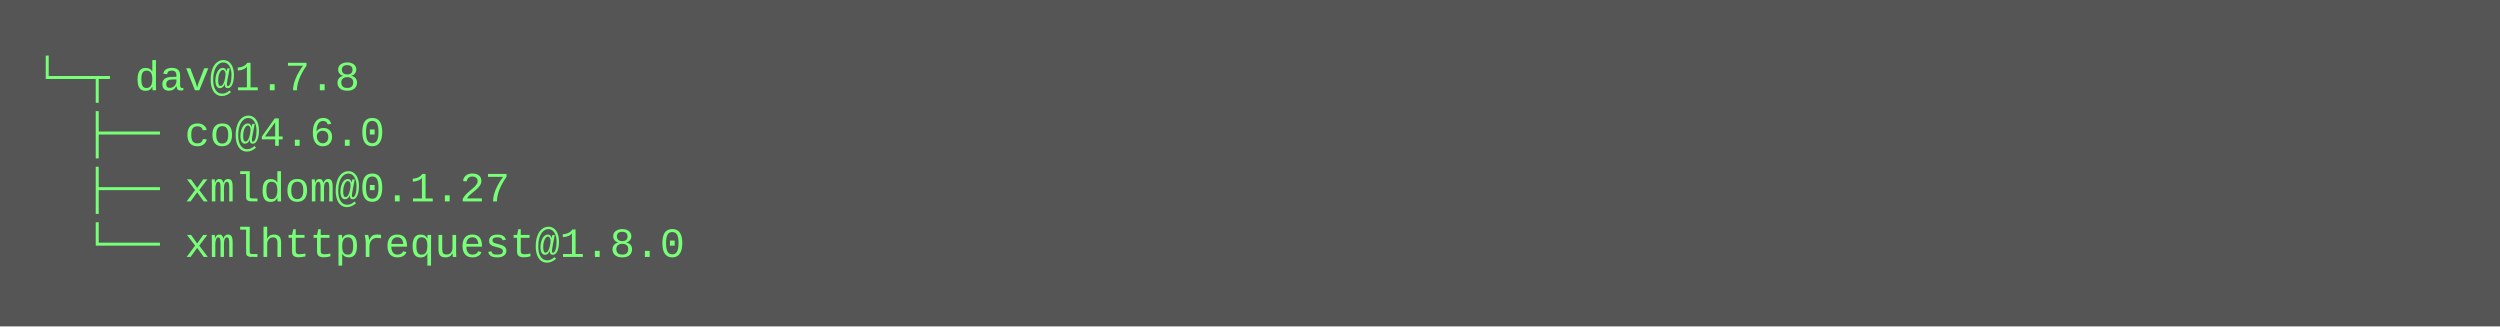
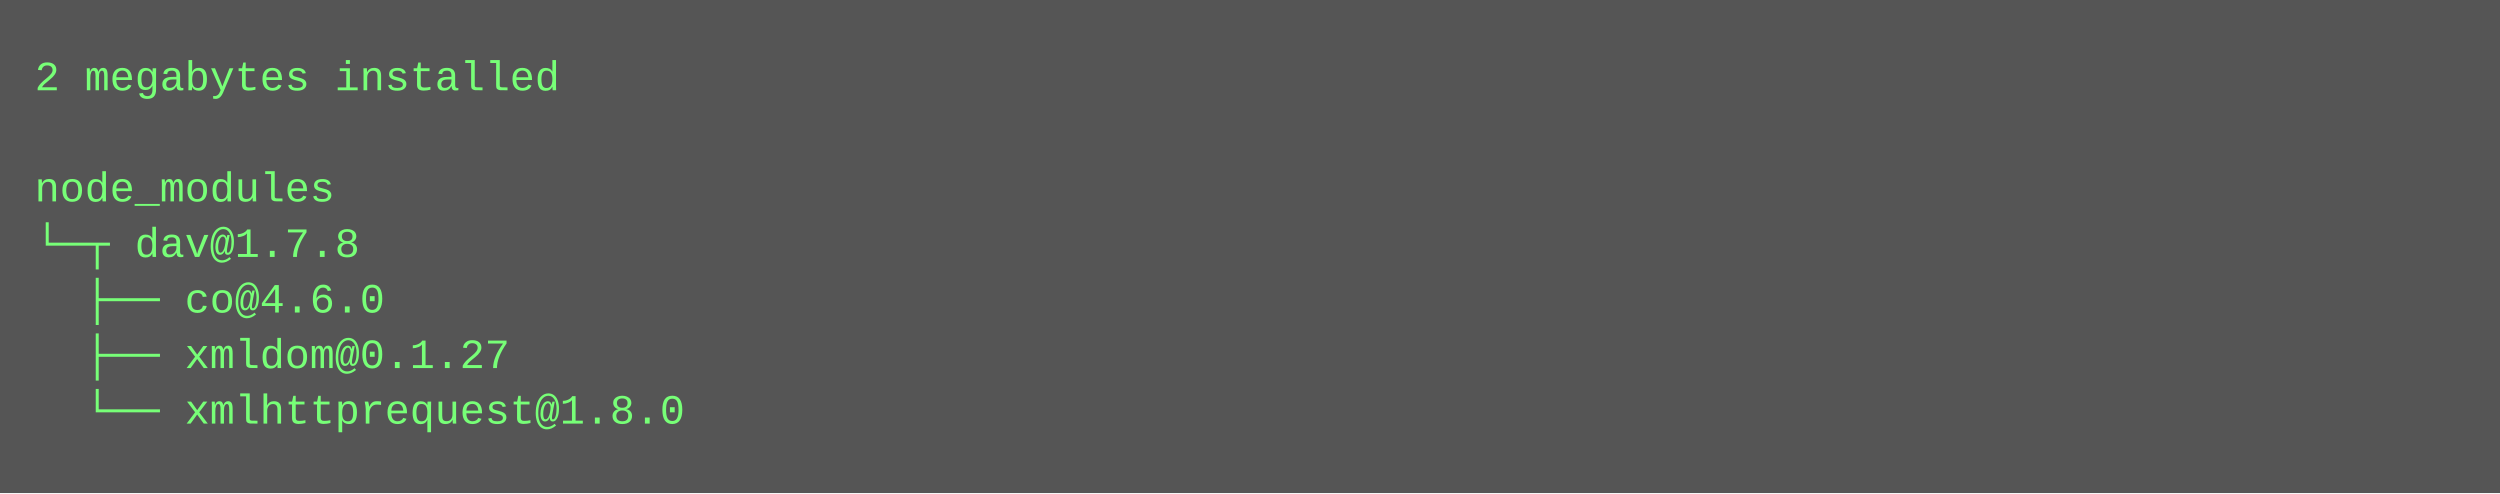
- <svg xmlns="http://www.w3.org/2000/svg" height="94" width="720">
-   <rect height="94" fill="#555" width="720" />
+ <svg xmlns="http://www.w3.org/2000/svg" height="142" width="720">
+   <rect height="142" fill="#555" width="720" />
  <text fill="#7f7" font-family="Courier New" font-size="12" xml:space="preserve">
-     <tspan x="10" y="26">└─┬ dav@1.7.8 </tspan>
-     <tspan x="10" y="42">  ├── co@4.6.0 </tspan>
-     <tspan x="10" y="58">  ├── xmldom@0.1.27 </tspan>
-     <tspan x="10" y="74">  └── xmlhttprequest@1.8.0</tspan>
+     <tspan x="10" y="26">2 megabytes installed</tspan>
+     <tspan x="10" y="42" />
+     <tspan x="10" y="58">node_modules</tspan>
+     <tspan x="10" y="74">└─┬ dav@1.7.8 </tspan>
+     <tspan x="10" y="90">  ├── co@4.6.0 </tspan>
+     <tspan x="10" y="106">  ├── xmldom@0.1.27 </tspan>
+     <tspan x="10" y="122">  └── xmlhttprequest@1.8.0</tspan>
  </text>
</svg>
